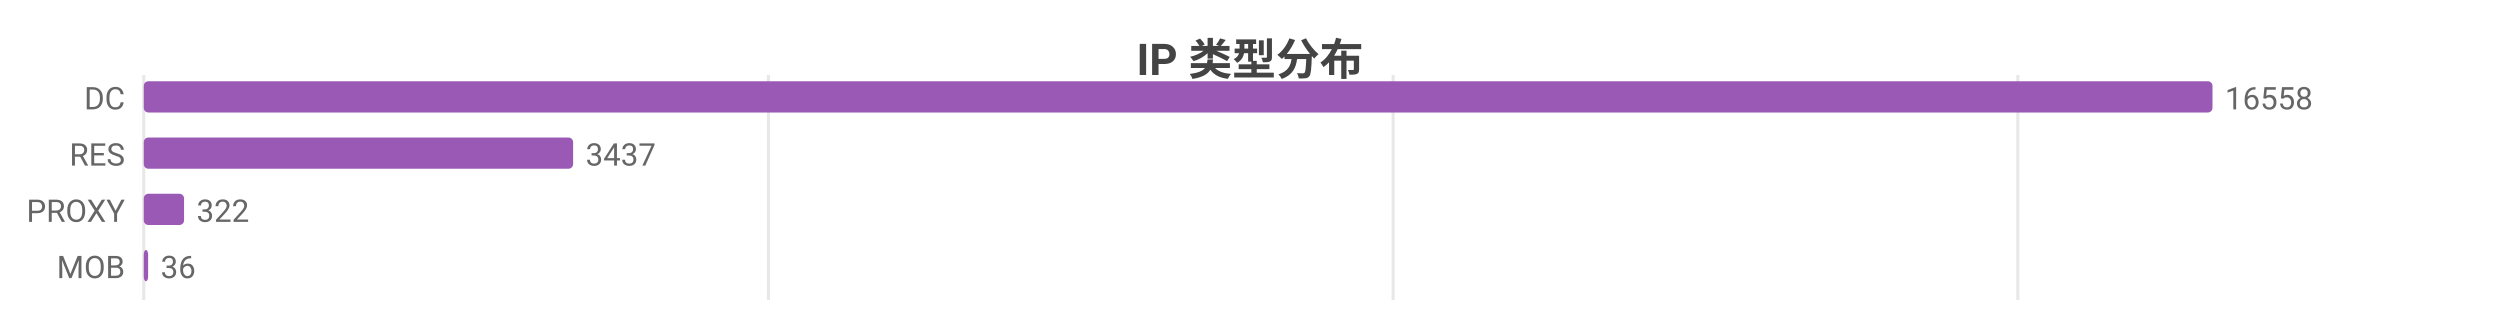
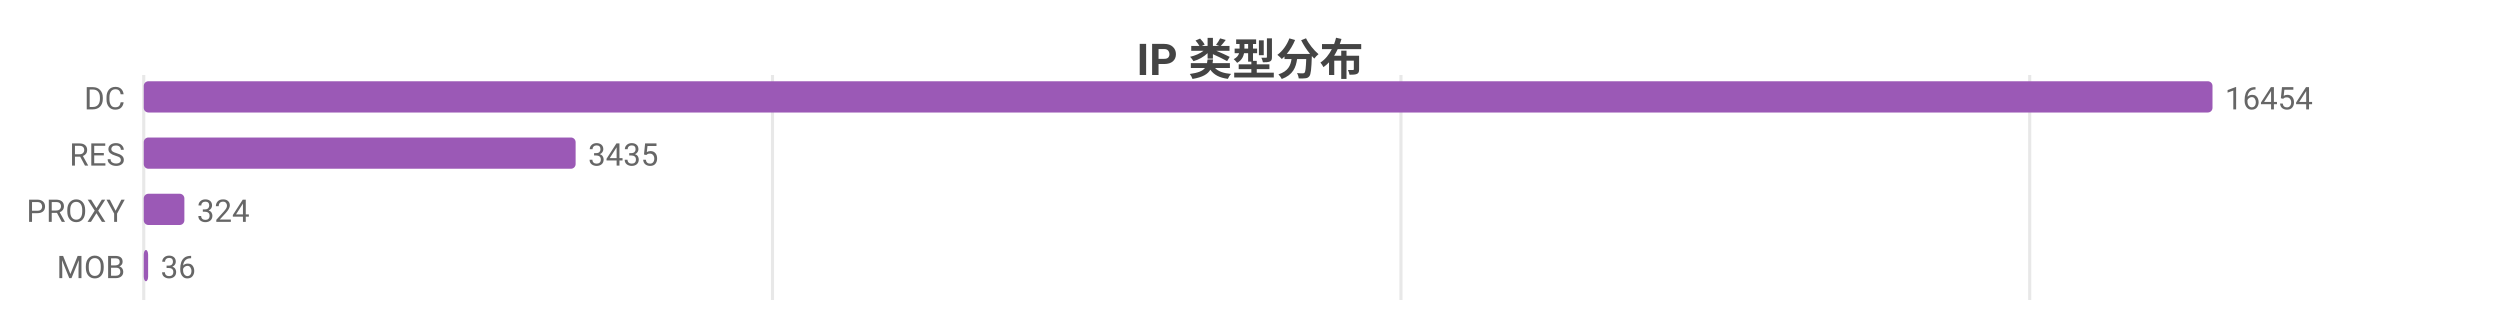
<svg xmlns="http://www.w3.org/2000/svg" width="800" height="104" viewBox="0 0 800 104">
  <rect width="800" height="104" fill="#ffffff" />
  <style>text{font-family:system-ui,-apple-system,'Segoe UI',Roboto,'PingFang SC','Microsoft YaHei','Noto Sans CJK SC',sans-serif}.g{stroke:#e8e8e8;stroke-width:1}.a{stroke:#999;stroke-width:1}.t{font-size:10px;fill:#666}.m{font-size:10px;text-anchor:middle;fill:#666}.e{font-size:10px;text-anchor:end;fill:#666}.l{font-size:11px;fill:#333}.tt{font-size:14px;font-weight:600;text-anchor:middle;fill:#444}.em{font-size:13px;text-anchor:middle;fill:#999}</style>
  <text class="tt" x="400.0" y="24">IP 类型分布</text>
  <line class="g" x1="46" y1="24" x2="46" y2="96" />
-   <line class="g" x1="245.9" y1="24" x2="245.9" y2="96" />
-   <line class="g" x1="445.8" y1="24" x2="445.8" y2="96" />
-   <line class="g" x1="645.7" y1="24" x2="645.7" y2="96" />
+   <line class="g" x1="247.2" y1="24" x2="247.2" y2="96" />
+   <line class="g" x1="448.3" y1="24" x2="448.3" y2="96" />
+   <line class="g" x1="649.5" y1="24" x2="649.5" y2="96" />
  <text class="e" x="40" y="35">DC</text>
  <rect x="46" y="26" width="662" height="10" fill="#9b59b6" rx="1.5" />
-   <text class="t" x="712" y="35">16558</text>
+   <text class="t" x="712" y="35">16454</text>
  <text class="e" x="40" y="53">RES</text>
-   <rect x="46" y="44" width="137.4" height="10" fill="#9b59b6" rx="1.5" />
-   <text class="t" x="187.4" y="53">3437</text>
+   <rect x="46" y="44" width="138.2" height="10" fill="#9b59b6" rx="1.5" />
+   <text class="t" x="188.2" y="53">3435</text>
  <text class="e" x="40" y="71">PROXY</text>
-   <rect x="46" y="62" width="12.9" height="10" fill="#9b59b6" rx="1.5" />
-   <text class="t" x="62.9" y="71">322</text>
+   <rect x="46" y="62" width="13.0" height="10" fill="#9b59b6" rx="1.5" />
+   <text class="t" x="63.0" y="71">324</text>
  <text class="e" x="40" y="89">MOB</text>
  <rect x="46" y="80" width="1.4" height="10" fill="#9b59b6" rx="1.5" />
  <text class="t" x="51.4" y="89">36</text>
</svg>
